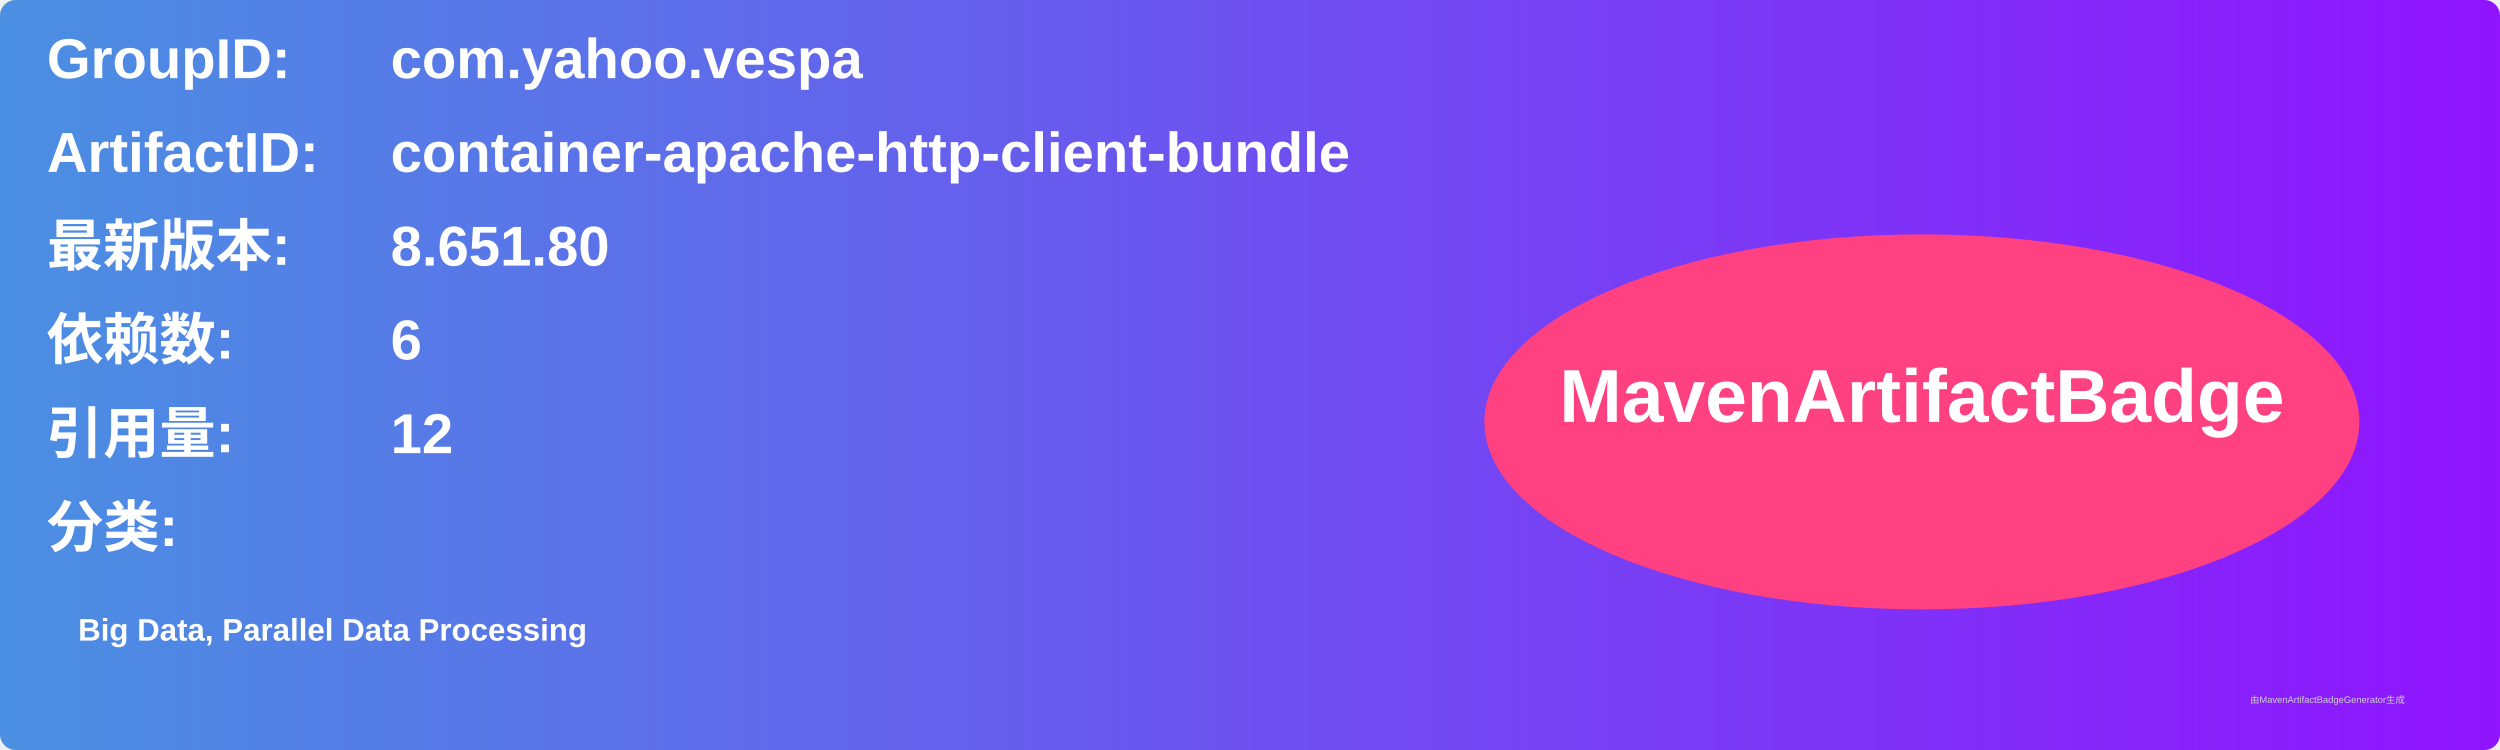
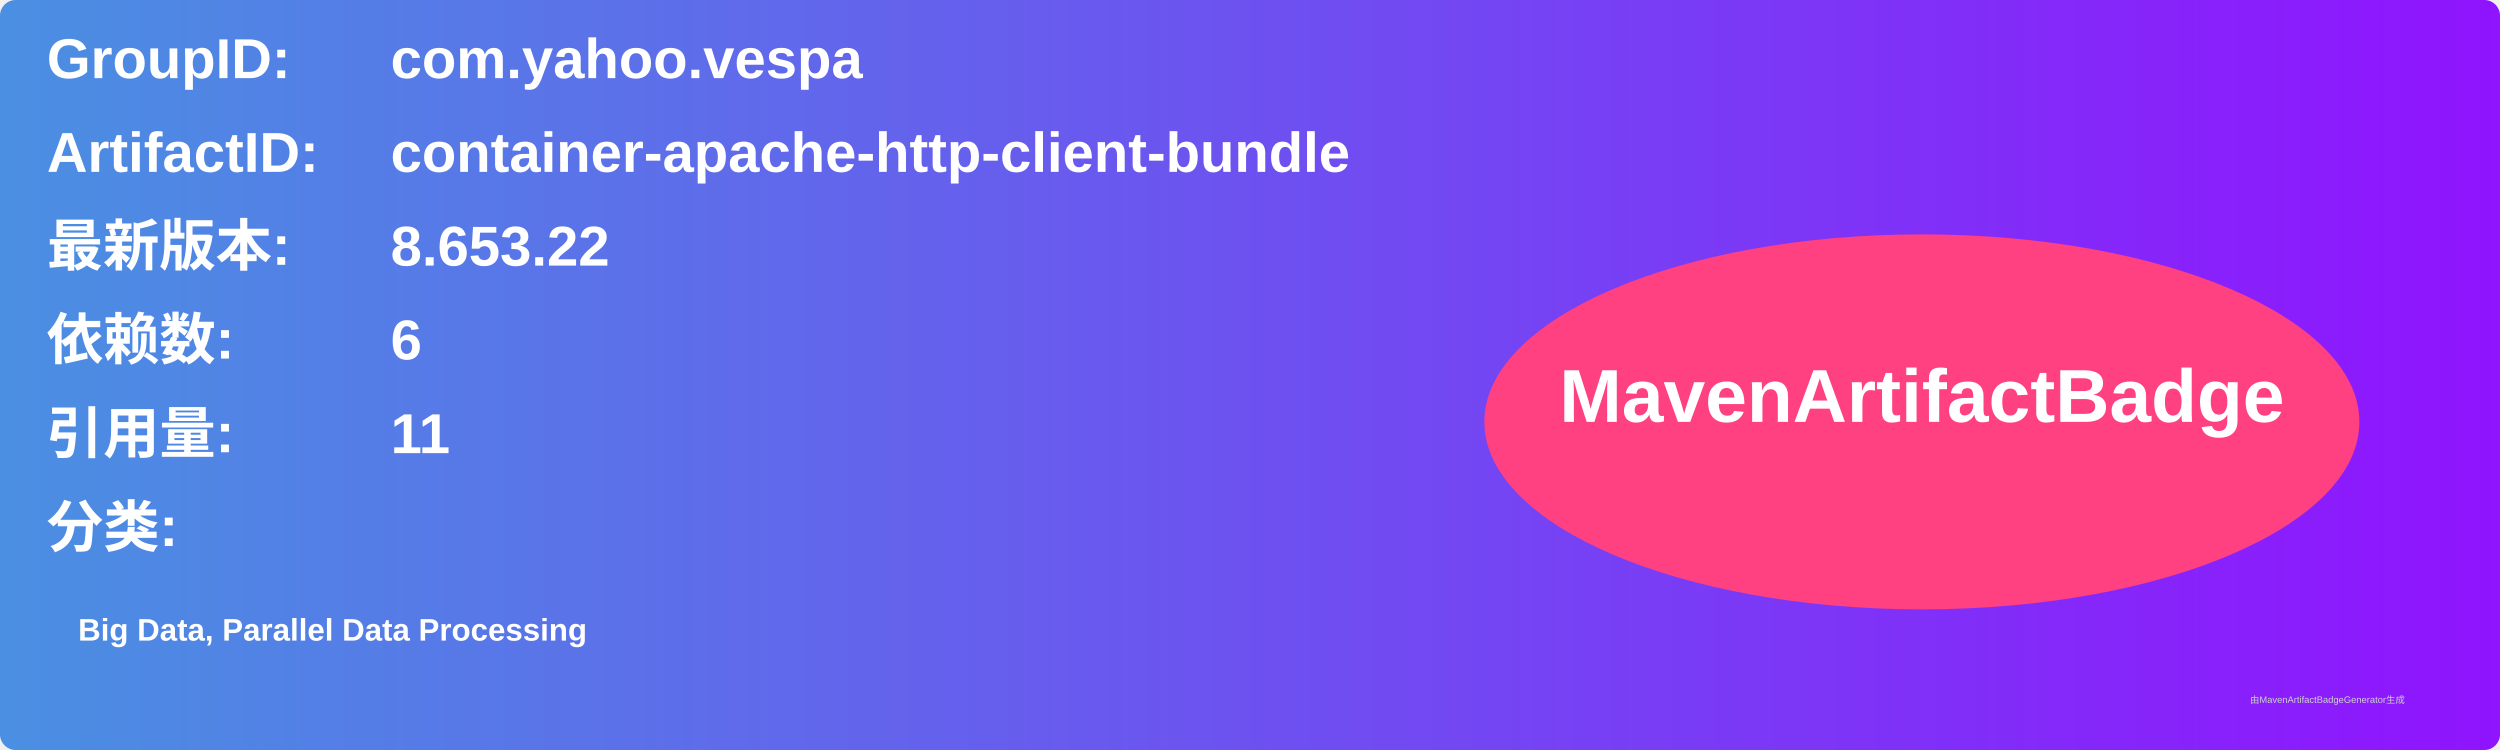
<svg xmlns="http://www.w3.org/2000/svg" width="800" height="240" viewBox="0 0 800 240">
  <linearGradient id="grad" x1="0%" y1="0%" x2="100%" y2="0%">
    <stop offset="0%" stop-color="#4a90e2" />
    <stop offset="100%" stop-color="#9013fe" />
  </linearGradient>
  <rect width="100%" height="100%" rx="5" ry="5" fill="url(#grad)" />
  <g transform="translate(15, 15)">
    <text x="0" y="10" font-family="Arial" font-size="18" fill="white" font-weight="bold" width="260">GroupID:</text>
    <text x="110" y="10" font-family="Arial" font-size="18" fill="white" font-weight="bold" width="460">com.yahoo.vespa</text>
    <text x="0" y="40" font-family="Arial" font-size="18" fill="white" font-weight="bold" width="260">ArtifactID:</text>
    <text x="110" y="40" font-family="Arial" font-size="18" fill="white" font-weight="bold" width="460">container-apache-http-client-bundle</text>
    <text x="0" y="70" font-family="Arial" font-size="18" fill="white" font-weight="bold">最新版本:</text>
    <text x="110" y="70" font-family="Arial" font-size="18" fill="white" font-weight="bold">
-       <tspan font-weight="bold">8.651.80</tspan>
+       <tspan font-weight="bold">8.653.22</tspan>
    </text>
    <text x="0" y="100" font-family="Arial" font-size="18" fill="white" font-weight="bold">依赖数: </text>
    <text x="110" y="100" font-family="Arial" font-size="18" fill="white">
      <tspan font-weight="bold">6</tspan>
    </text>
    <text x="0" y="130" font-family="Arial" font-size="18" fill="white" font-weight="bold">引用量: </text>
    <text x="110" y="130" font-family="Arial" font-size="18" fill="white">
-       <tspan font-weight="bold">12</tspan>
+       <tspan font-weight="bold">11</tspan>
    </text>
    <text x="0" y="160" font-family="Arial" font-size="18" fill="white" font-weight="bold">分类:</text>
    <text x="10" y="190" font-family="Arial" font-size="10" fill="white">
      <tspan font-weight="bold">Big Data, Parallel Data Processing</tspan>
    </text>
    <ellipse cx="600" cy="120" rx="140" ry="60" fill="#ff4081" />
    <text x="600" y="120" text-anchor="middle" font-family="Arial" font-size="24" fill="white" font-weight="bold">MavenArtifactBadge</text>
  </g>
  <text x="720" y="225" font-family="Arial" font-size="3" fill="#d0d0d0">由MavenArtifactBadgeGenerator生成</text>
</svg>
